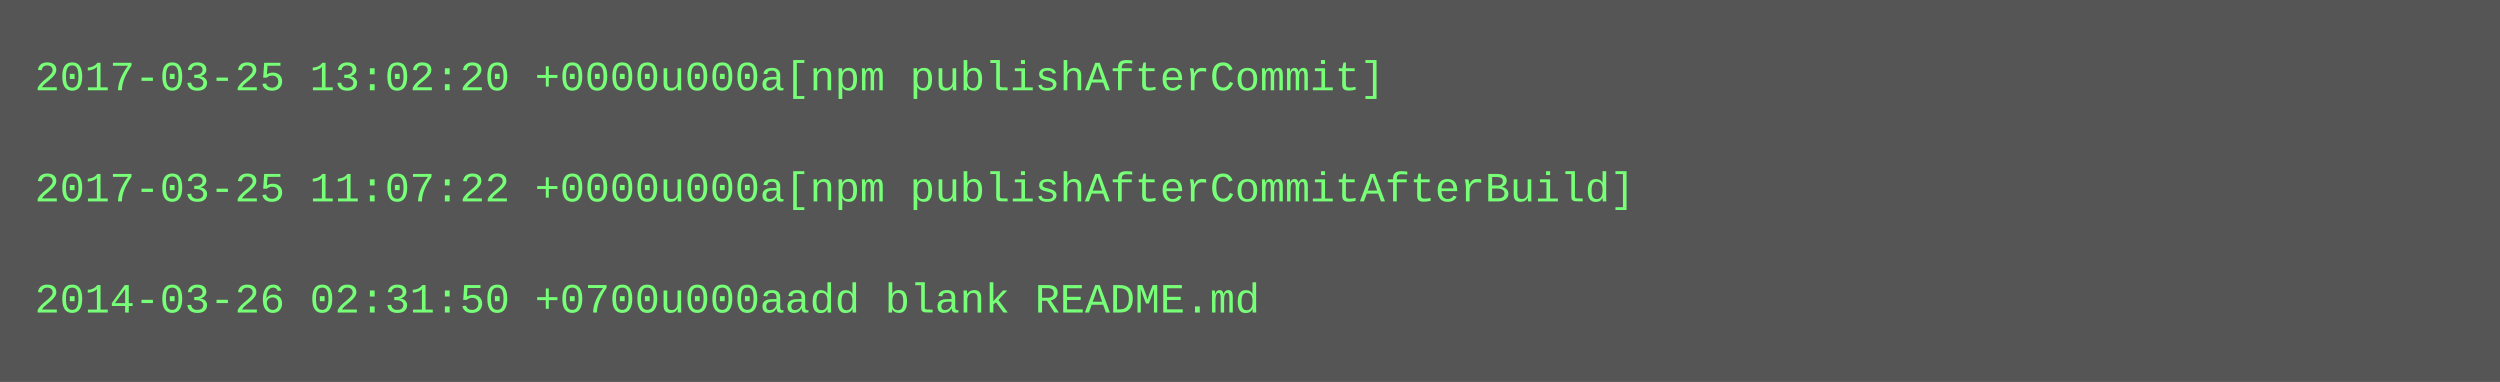
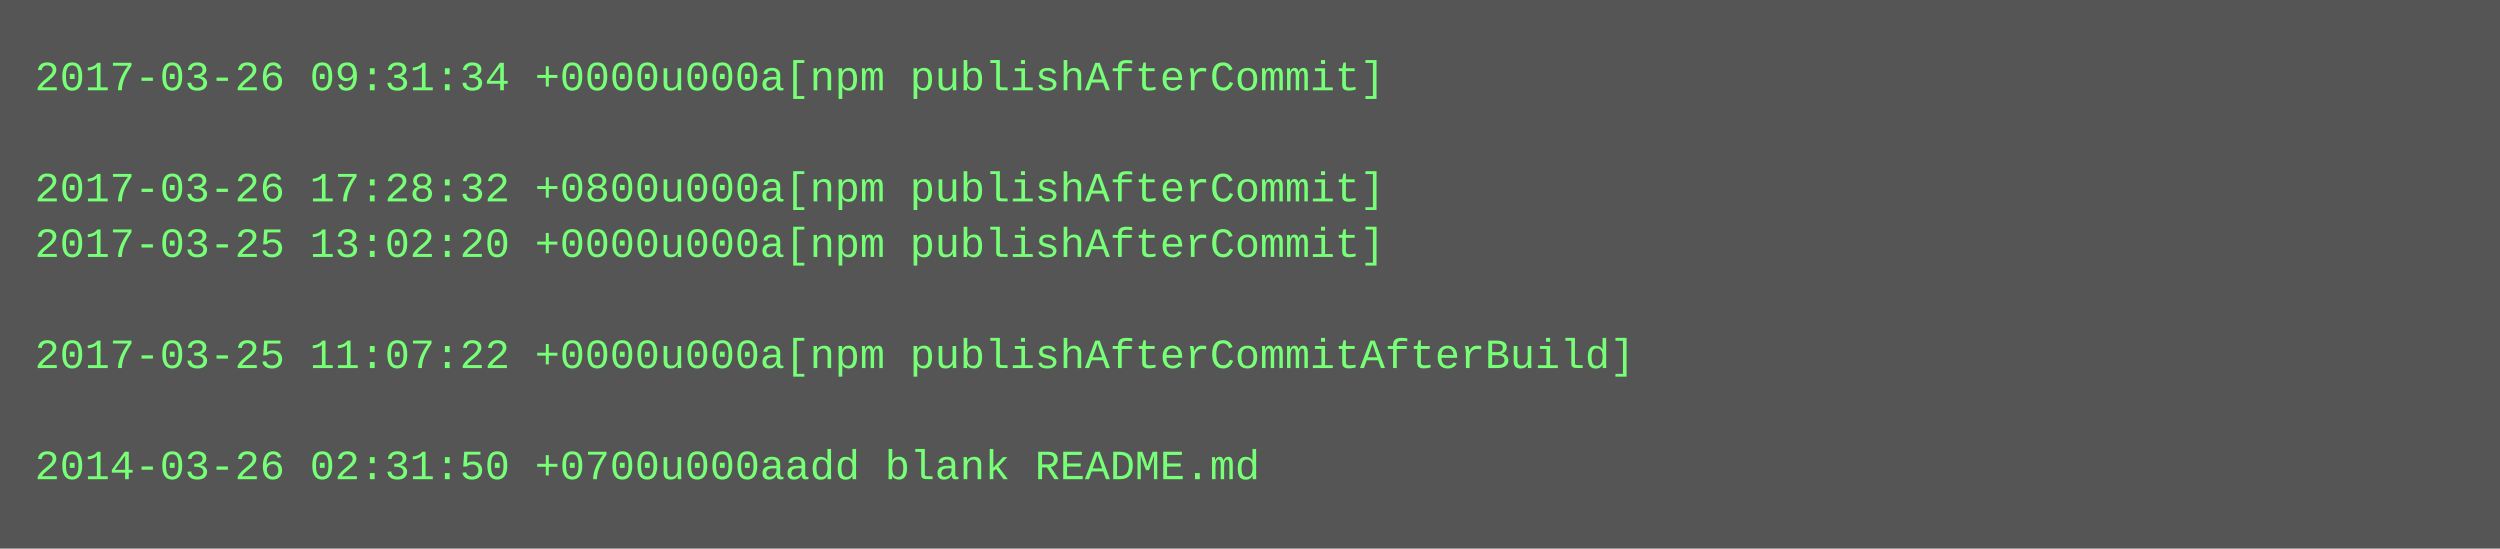
- <svg xmlns="http://www.w3.org/2000/svg" height="110" width="720">
-   <rect height="110" fill="#555" width="720" />
+ <svg xmlns="http://www.w3.org/2000/svg" height="158" width="720">
+   <rect height="158" fill="#555" width="720" />
  <text fill="#7f7" font-family="Courier New" font-size="12" xml:space="preserve">
-     <tspan x="10" y="26">2017-03-25 13:02:20 +0000u000a[npm publishAfterCommit]</tspan>
+     <tspan x="10" y="26">2017-03-26 09:31:34 +0000u000a[npm publishAfterCommit]</tspan>
    <tspan x="10" y="42" />
-     <tspan x="10" y="58">2017-03-25 11:07:22 +0000u000a[npm publishAfterCommitAfterBuild]</tspan>
-     <tspan x="10" y="74" />
-     <tspan x="10" y="90">2014-03-26 02:31:50 +0700u000aadd blank README.md</tspan>
+     <tspan x="10" y="58">2017-03-26 17:28:32 +0800u000a[npm publishAfterCommit]</tspan>
+     <tspan x="10" y="74">2017-03-25 13:02:20 +0000u000a[npm publishAfterCommit]</tspan>
+     <tspan x="10" y="90" />
+     <tspan x="10" y="106">2017-03-25 11:07:22 +0000u000a[npm publishAfterCommitAfterBuild]</tspan>
+     <tspan x="10" y="122" />
+     <tspan x="10" y="138">2014-03-26 02:31:50 +0700u000aadd blank README.md</tspan>
  </text>
</svg>
